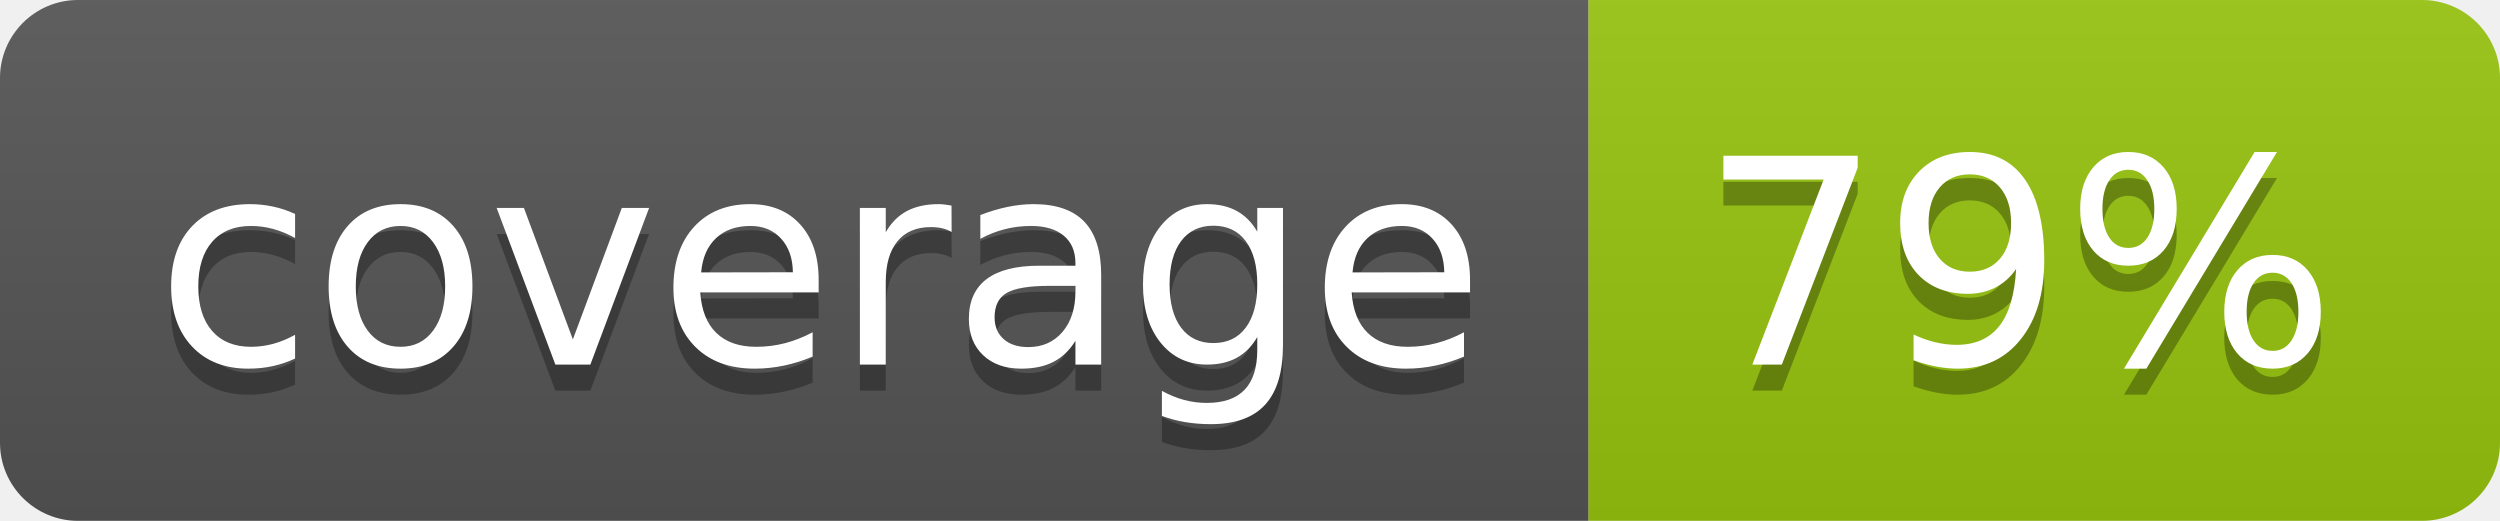
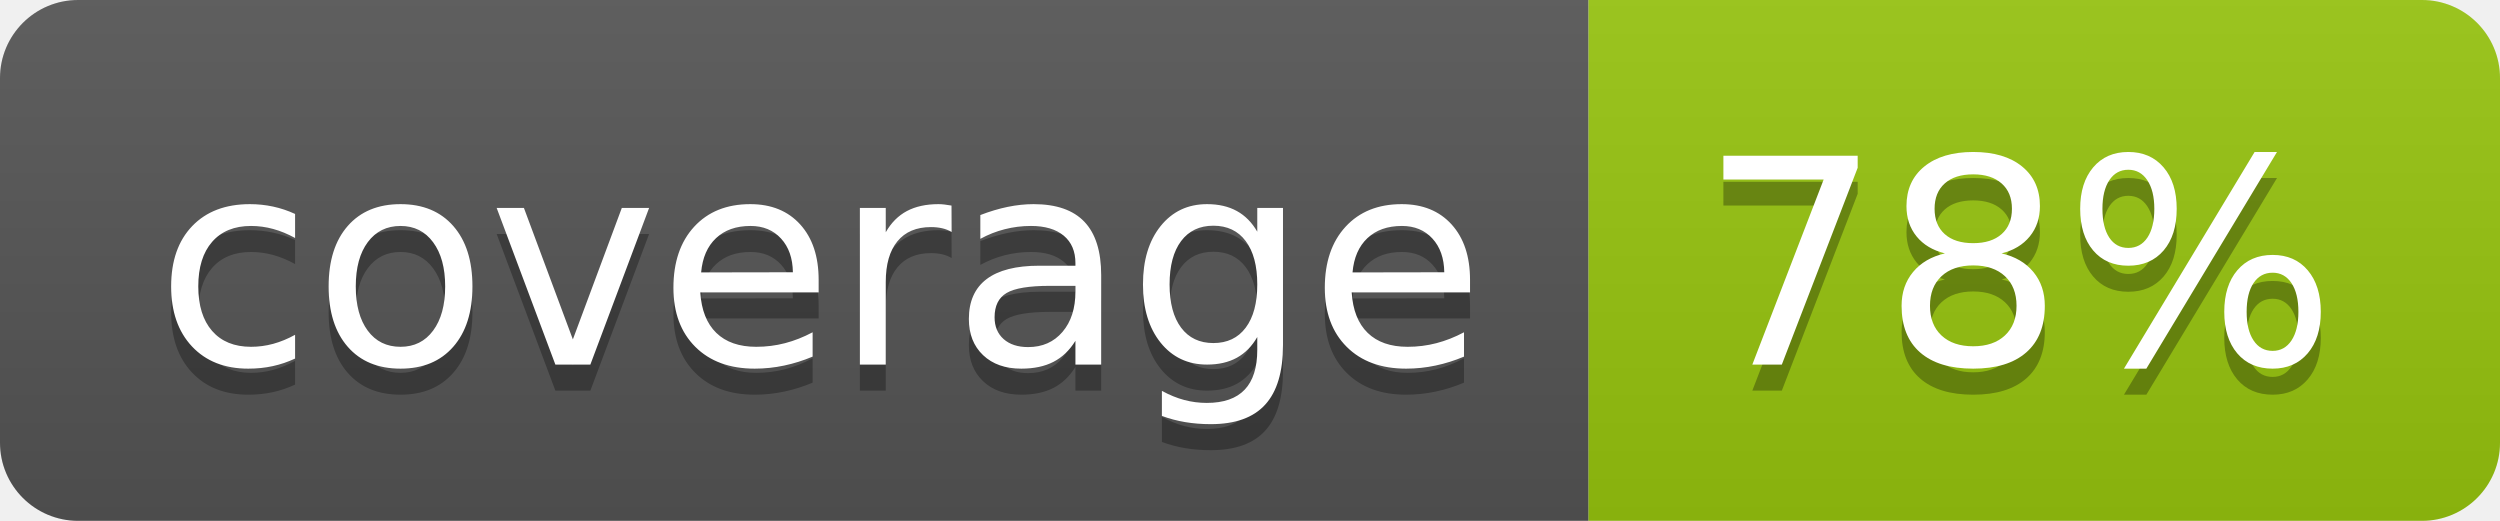
<svg xmlns="http://www.w3.org/2000/svg" width="96" height="20">
  <linearGradient id="b" x2="0" y2="100%">
    <stop offset="0" stop-color="#bbb" stop-opacity=".1" />
    <stop offset="1" stop-opacity=".1" />
  </linearGradient>
  <clipPath id="a">
    <rect width="96" height="20" rx="3" fill="#fff" />
  </clipPath>
  <g clip-path="url(#a)">
    <path fill="#555" d="M0 0h61v20H0z" />
    <path fill="#97C50F" d="M61 0h35v20H61z" />
    <path fill="url(#b)" d="M0 0h96v20H0z" />
  </g>
  <g fill="#fff" text-anchor="middle" font-family="DejaVu Sans,Verdana,Geneva,sans-serif" font-size="110">
    <text x="315" y="150" fill="#010101" fill-opacity=".3" transform="scale(.1)" textLength="510">coverage</text>
    <text x="315" y="140" transform="scale(.1)" textLength="510">coverage</text>
-     <text x="775" y="150" fill="#010101" fill-opacity=".3" transform="scale(.1)" textLength="250">79%</text>
-     <text x="775" y="140" transform="scale(.1)" textLength="250">79%</text>
+     <text x="775" y="150" fill="#010101" fill-opacity=".3" transform="scale(.1)" textLength="250">78%</text>
+     <text x="775" y="140" transform="scale(.1)" textLength="250">78%</text>
  </g>
</svg>
